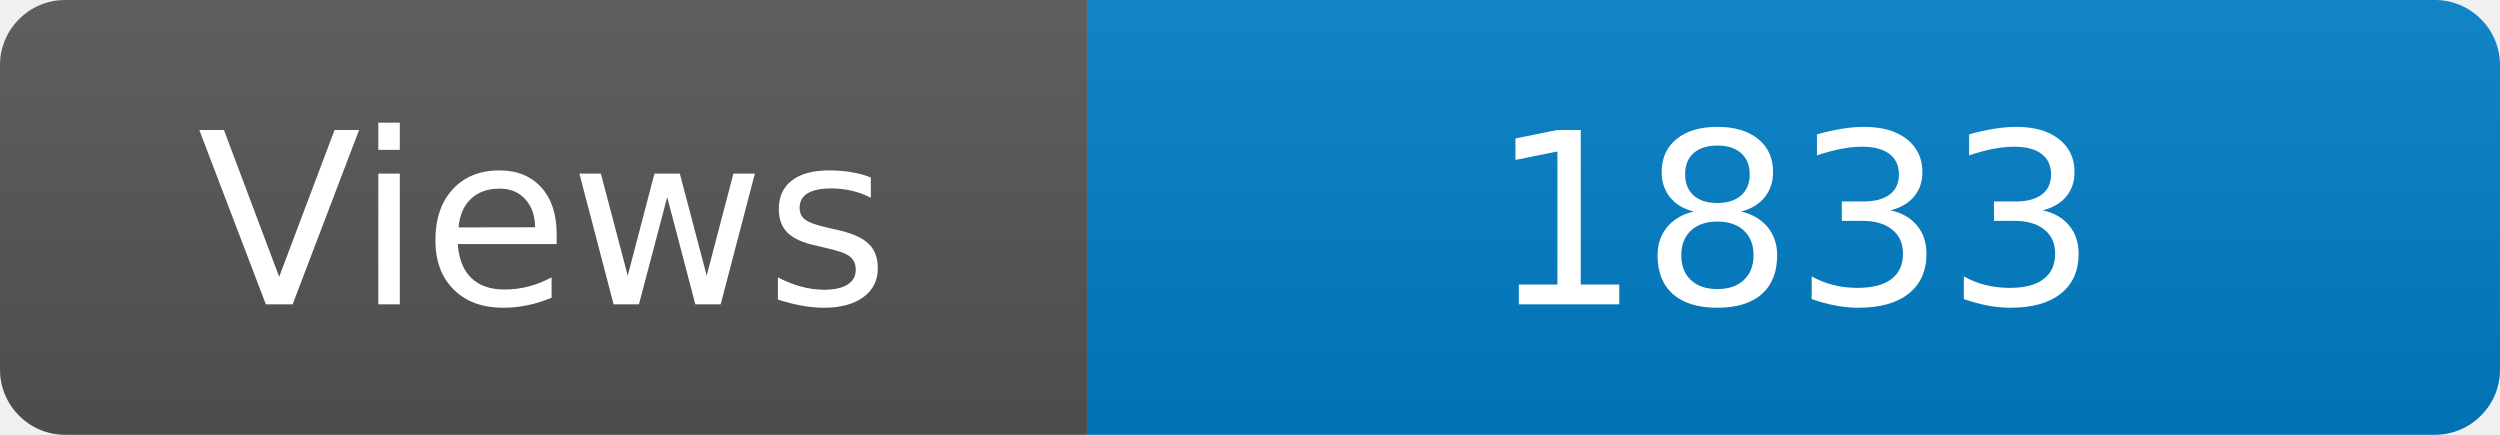
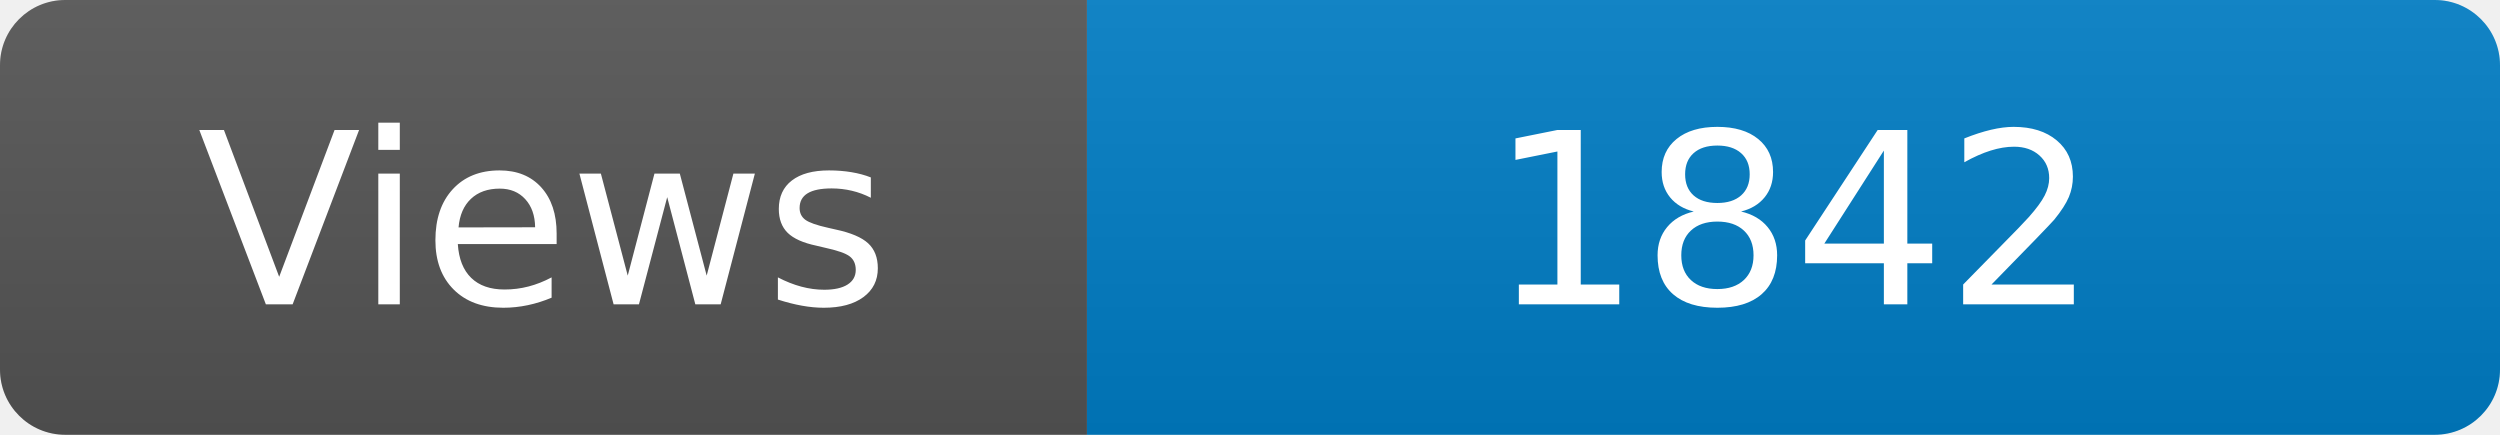
<svg xmlns="http://www.w3.org/2000/svg" width="115" height="20" role="img" aria-label="Maintained?: yes">
  <linearGradient id="s" x2="0" y2="100%">
    <stop offset="0" stop-color="#bbb" stop-opacity=".1" />
    <stop offset="1" stop-opacity=".1" />
  </linearGradient>
  <clipPath id="r">
    <rect width="115" height="20" rx="3" fill="#fff" />
  </clipPath>
  <g clip-path="url(#r)">
    <rect width="50" height="20" fill="#555" />
    <rect x="50" width="160" height="20" fill="#007ec6" />
    <rect width="115" height="20" fill="url(#s)" />
  </g>
  <g fill="#fff" text-anchor="middle" font-family="Verdana,Geneva,DejaVu Sans,sans-serif" font-size="110">
    <text x="250" y="140" transform="scale(.1)" fill="#fff">Views</text>
-     <text x="825" y="140" transform="scale(.1)" fill="#fff">1833</text>
+     <text x="825" y="140" transform="scale(.1)" fill="#fff">1842</text>
  </g>
</svg>
